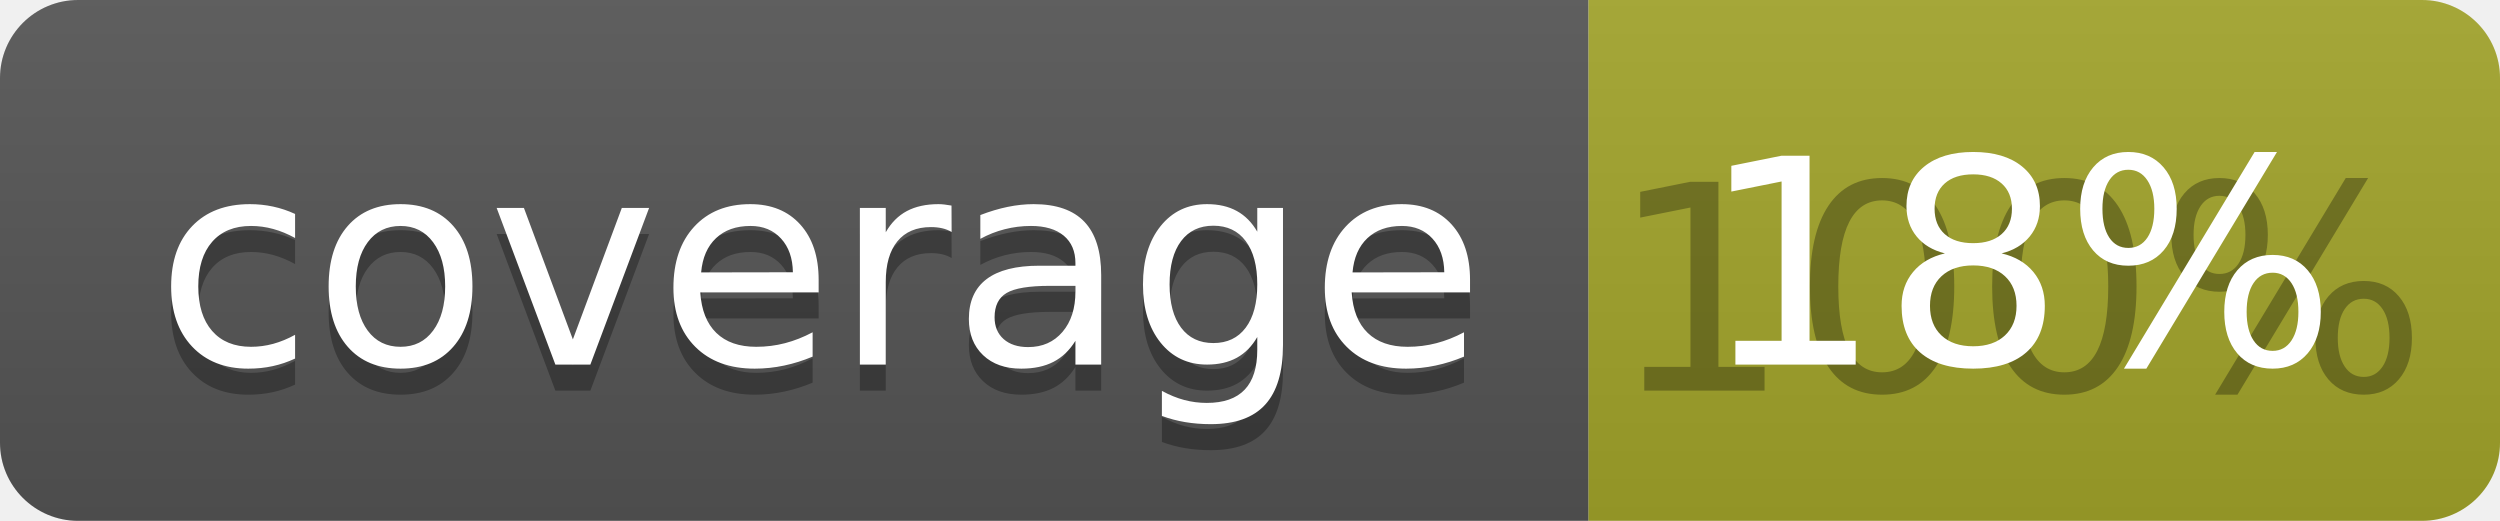
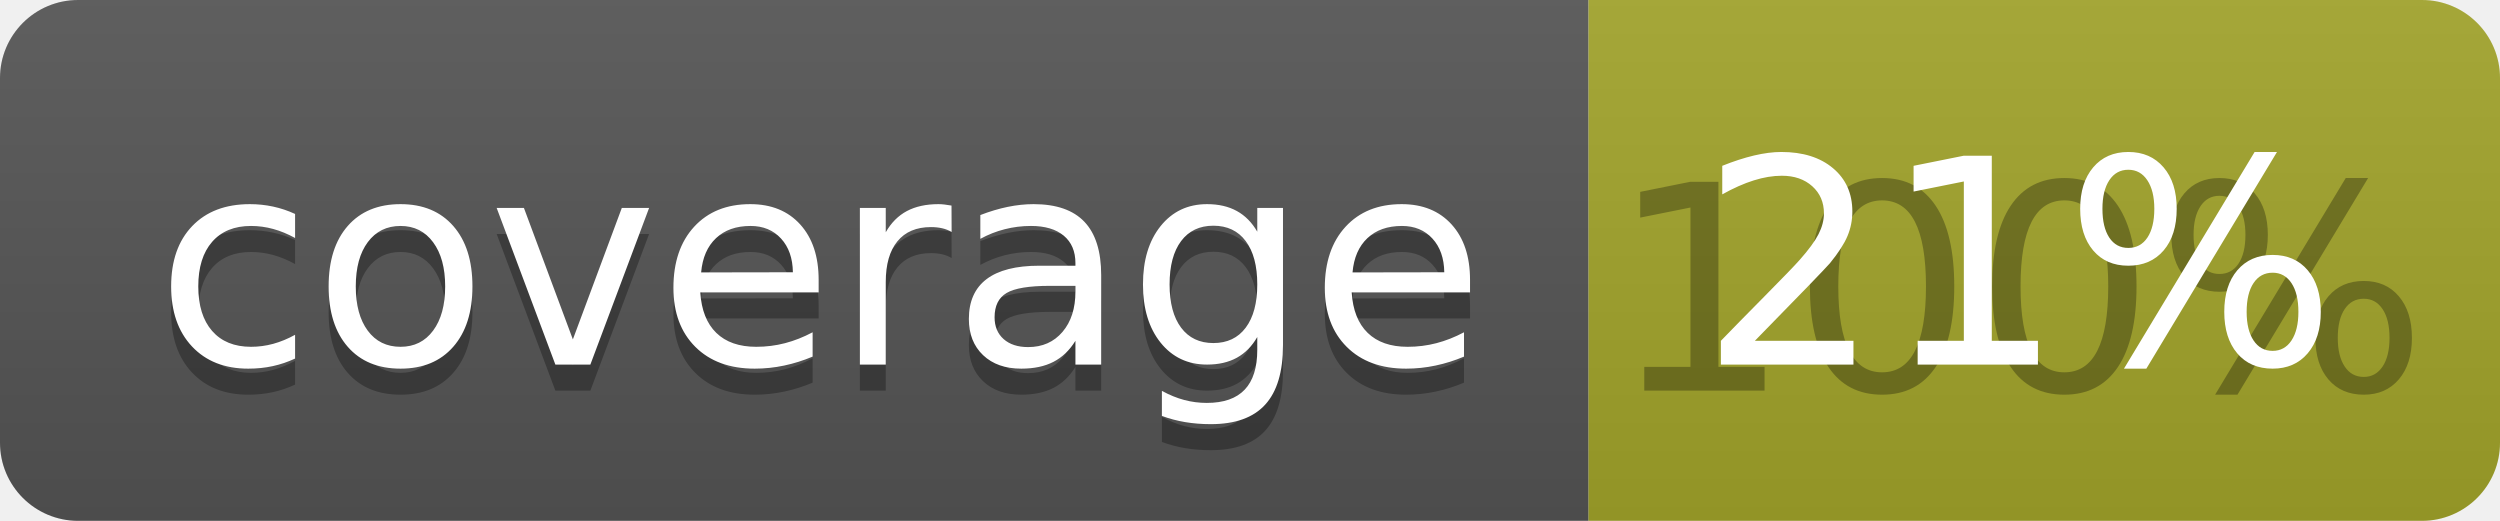
<svg xmlns="http://www.w3.org/2000/svg" width="96" height="20">
  <linearGradient id="b" x2="0" y2="100%">
    <stop offset="0" stop-color="#bbb" stop-opacity=".1" />
    <stop offset="1" stop-opacity=".1" />
  </linearGradient>
  <clipPath id="a">
    <rect width="96" height="20" rx="3" fill="#fff" />
  </clipPath>
  <g clip-path="url(#a)">
    <path fill="#555" d="M0 0h61v20H0z" />
    <path fill="#A3A52A" d="M61 0h35v20H61z" />
    <path fill="url(#b)" d="M0 0h96v20H0z" />
  </g>
  <g fill="#fff" text-anchor="middle" font-family="DejaVu Sans,Verdana,Geneva,sans-serif" font-size="110">
    <text x="315" y="150" fill="#010101" fill-opacity=".3" transform="scale(.1)" textLength="510">coverage</text>
    <text x="315" y="140" transform="scale(.1)" textLength="510">coverage</text>
    <text x="775" y="150" fill="#010101" fill-opacity=".3" transform="scale(.1)" textLength="250">100%</text>
-     <text x="775" y="140" transform="scale(.1)" textLength="250">18%</text>
+     <text x="775" y="140" transform="scale(.1)" textLength="250">21%</text>
  </g>
</svg>
